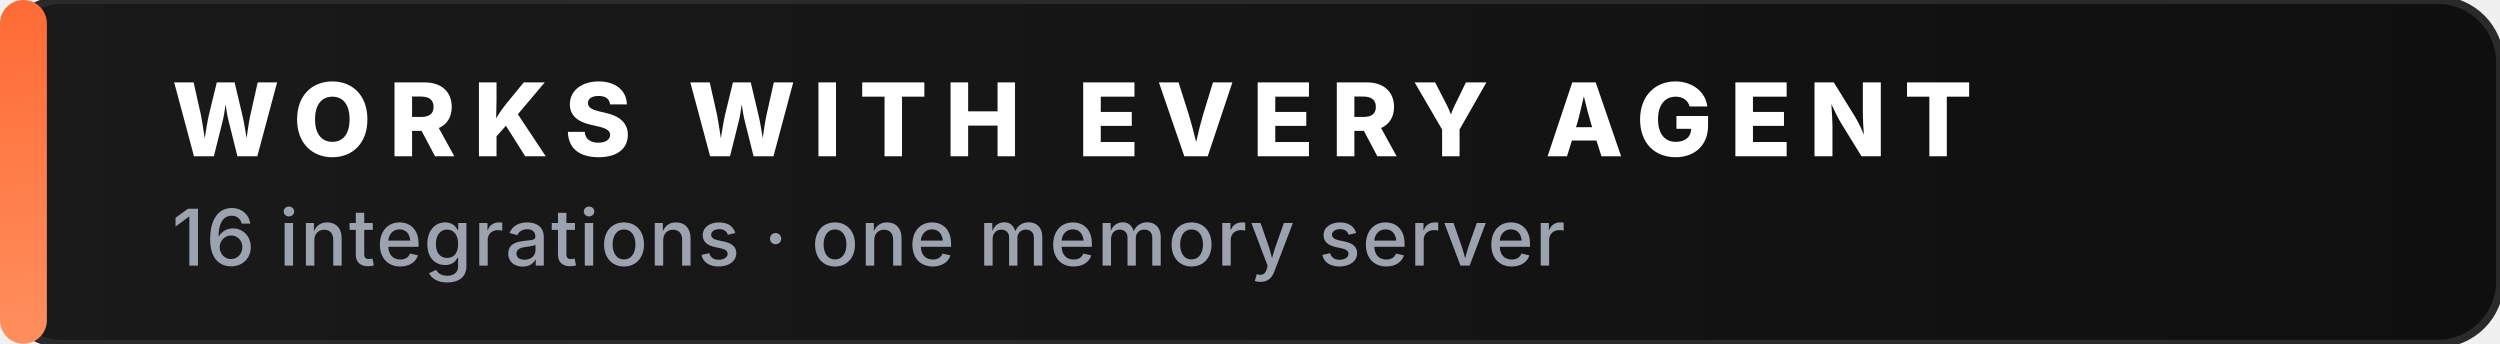
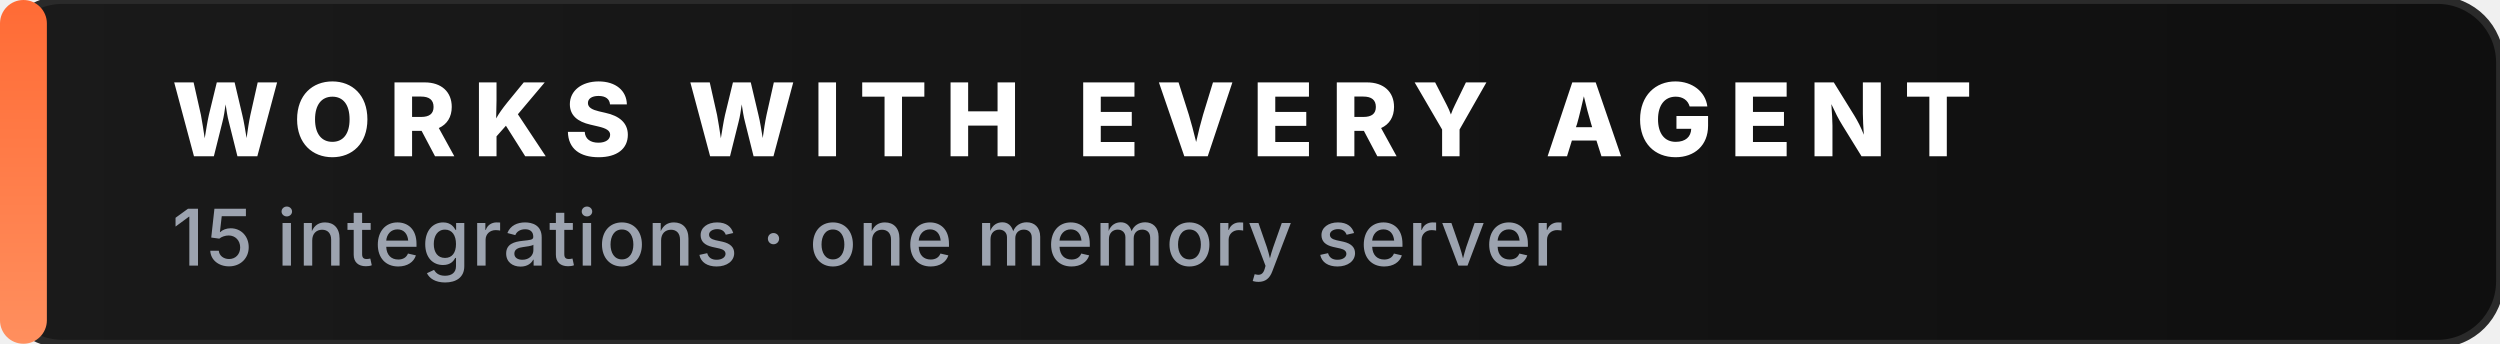
<svg xmlns="http://www.w3.org/2000/svg" viewBox="0 0 320 44" fill="none" role="img" aria-label="WORKS WITH EVERY AGENT">
  <defs>
    <linearGradient id="accent" x1="0" y1="0" x2="0" y2="1">
      <stop offset="0%" stop-color="#FF6B35" />
      <stop offset="100%" stop-color="#FF8F5E" />
    </linearGradient>
    <linearGradient id="bg" x1="0" y1="0" x2="1" y2="0">
      <stop offset="0%" stop-color="#1A1A1A" />
      <stop offset="100%" stop-color="#0F0F0F" />
    </linearGradient>
  </defs>
  <rect x="0" y="0" width="320" height="44" rx="8" fill="url(#bg)" stroke="#2A2A2A" stroke-width="1" />
  <rect x="0" y="0" width="6" height="44" rx="3" fill="url(#accent)" />
  <text x="22" y="20" fill="#FFFFFF" font-family="ui-sans-serif, -apple-system, &quot;Segoe UI&quot;, Inter, system-ui, sans-serif" font-size="13" font-weight="800" letter-spacing="2.2" text-rendering="geometricPrecision">WORKS WITH EVERY AGENT</text>
-   <text x="22" y="34" fill="#9CA3AF" font-family="ui-sans-serif, -apple-system, &quot;Segoe UI&quot;, Inter, system-ui, sans-serif" font-size="10" font-weight="500" letter-spacing="0.2" text-rendering="geometricPrecision">16 integrations · one memory server</text>
+   <text x="22" y="34" fill="#9CA3AF" font-family="ui-sans-serif, -apple-system, &quot;Segoe UI&quot;, Inter, system-ui, sans-serif" font-size="10" font-weight="500" letter-spacing="0.2" text-rendering="geometricPrecision">15 integrations · one memory server</text>
</svg>
